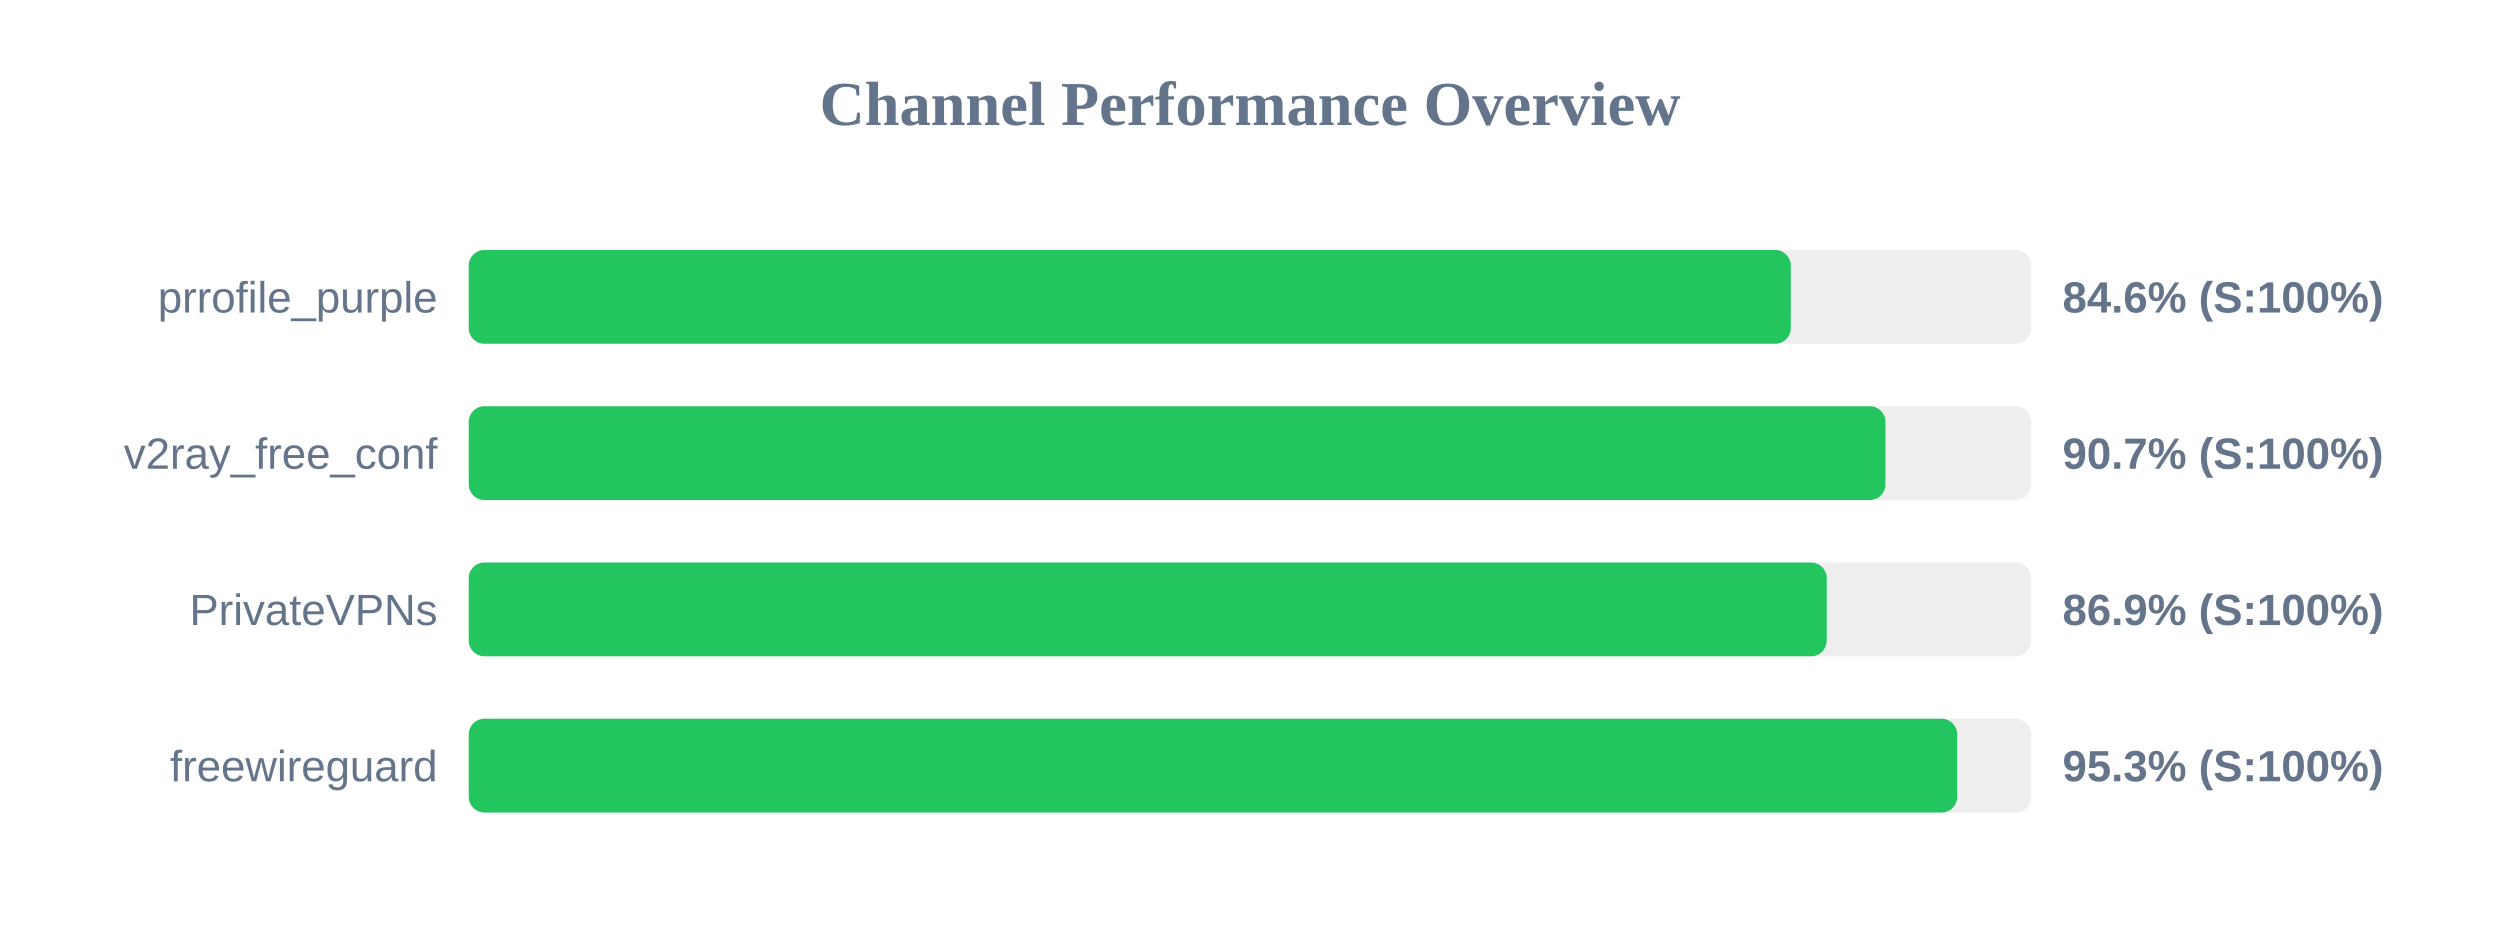
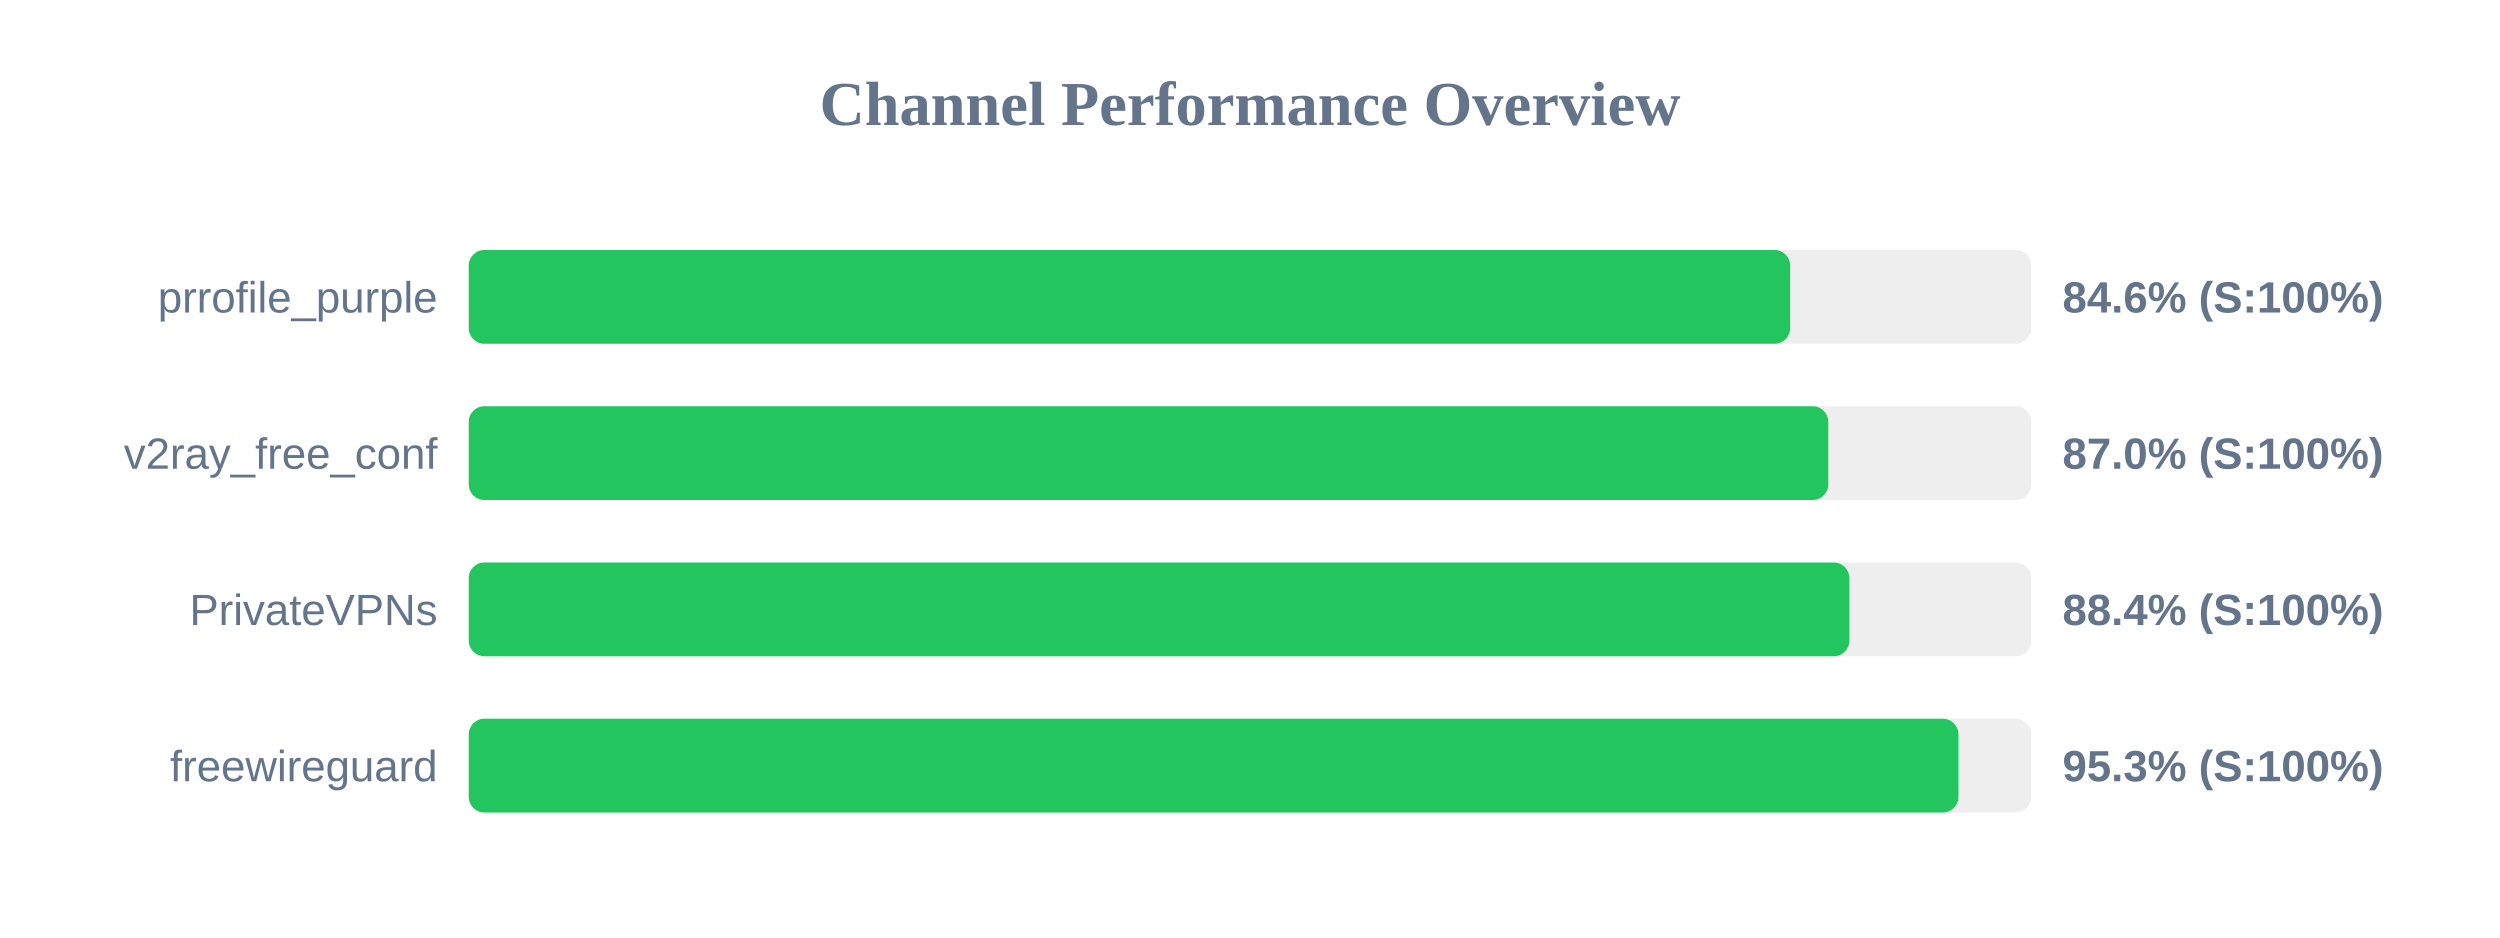
<svg xmlns="http://www.w3.org/2000/svg" width="800" height="300" version="1.1">
  <style>
        .row { font: 14px Arial; fill: #64748b; }
        .score { font: bold 14px Arial; fill: #64748b; }
    </style>
  <text x="400" y="40" text-anchor="middle" font-size="20px" font-weight="bold" fill="#64748b">Channel Performance Overview</text>
  <rect x="150" y="80" width="500" height="30" fill="#eee" rx="5" />
-   <rect x="150" y="80" width="423.05" height="30" fill="#22c55e" rx="5" />
+   <rect x="150" y="80" width="422.85" height="30" fill="#22c55e" rx="5" />
  <text x="140" y="100" text-anchor="end" class="row">prrofile_purple</text>
  <text x="660" y="100" text-anchor="start" class="score">84.6% (S:100%)</text>
  <rect x="150" y="130" width="500" height="30" fill="#eee" rx="5" />
-   <rect x="150" y="130" width="453.35" height="30" fill="#22c55e" rx="5" />
+   <rect x="150" y="130" width="435.05" height="30" fill="#22c55e" rx="5" />
  <text x="140" y="150" text-anchor="end" class="row">v2ray_free_conf</text>
-   <text x="660" y="150" text-anchor="start" class="score">90.7% (S:100%)</text>
+   <text x="660" y="150" text-anchor="start" class="score">87.0% (S:100%)</text>
  <rect x="150" y="180" width="500" height="30" fill="#eee" rx="5" />
-   <rect x="150" y="180" width="434.55" height="30" fill="#22c55e" rx="5" />
+   <rect x="150" y="180" width="441.8" height="30" fill="#22c55e" rx="5" />
  <text x="140" y="200" text-anchor="end" class="row">PrivateVPNs</text>
-   <text x="660" y="200" text-anchor="start" class="score">86.9% (S:100%)</text>
+   <text x="660" y="200" text-anchor="start" class="score">88.4% (S:100%)</text>
  <rect x="150" y="230" width="500" height="30" fill="#eee" rx="5" />
-   <rect x="150" y="230" width="476.3" height="30" fill="#22c55e" rx="5" />
+   <rect x="150" y="230" width="476.7" height="30" fill="#22c55e" rx="5" />
  <text x="140" y="250" text-anchor="end" class="row">freewireguard</text>
  <text x="660" y="250" text-anchor="start" class="score">95.3% (S:100%)</text>
</svg>
